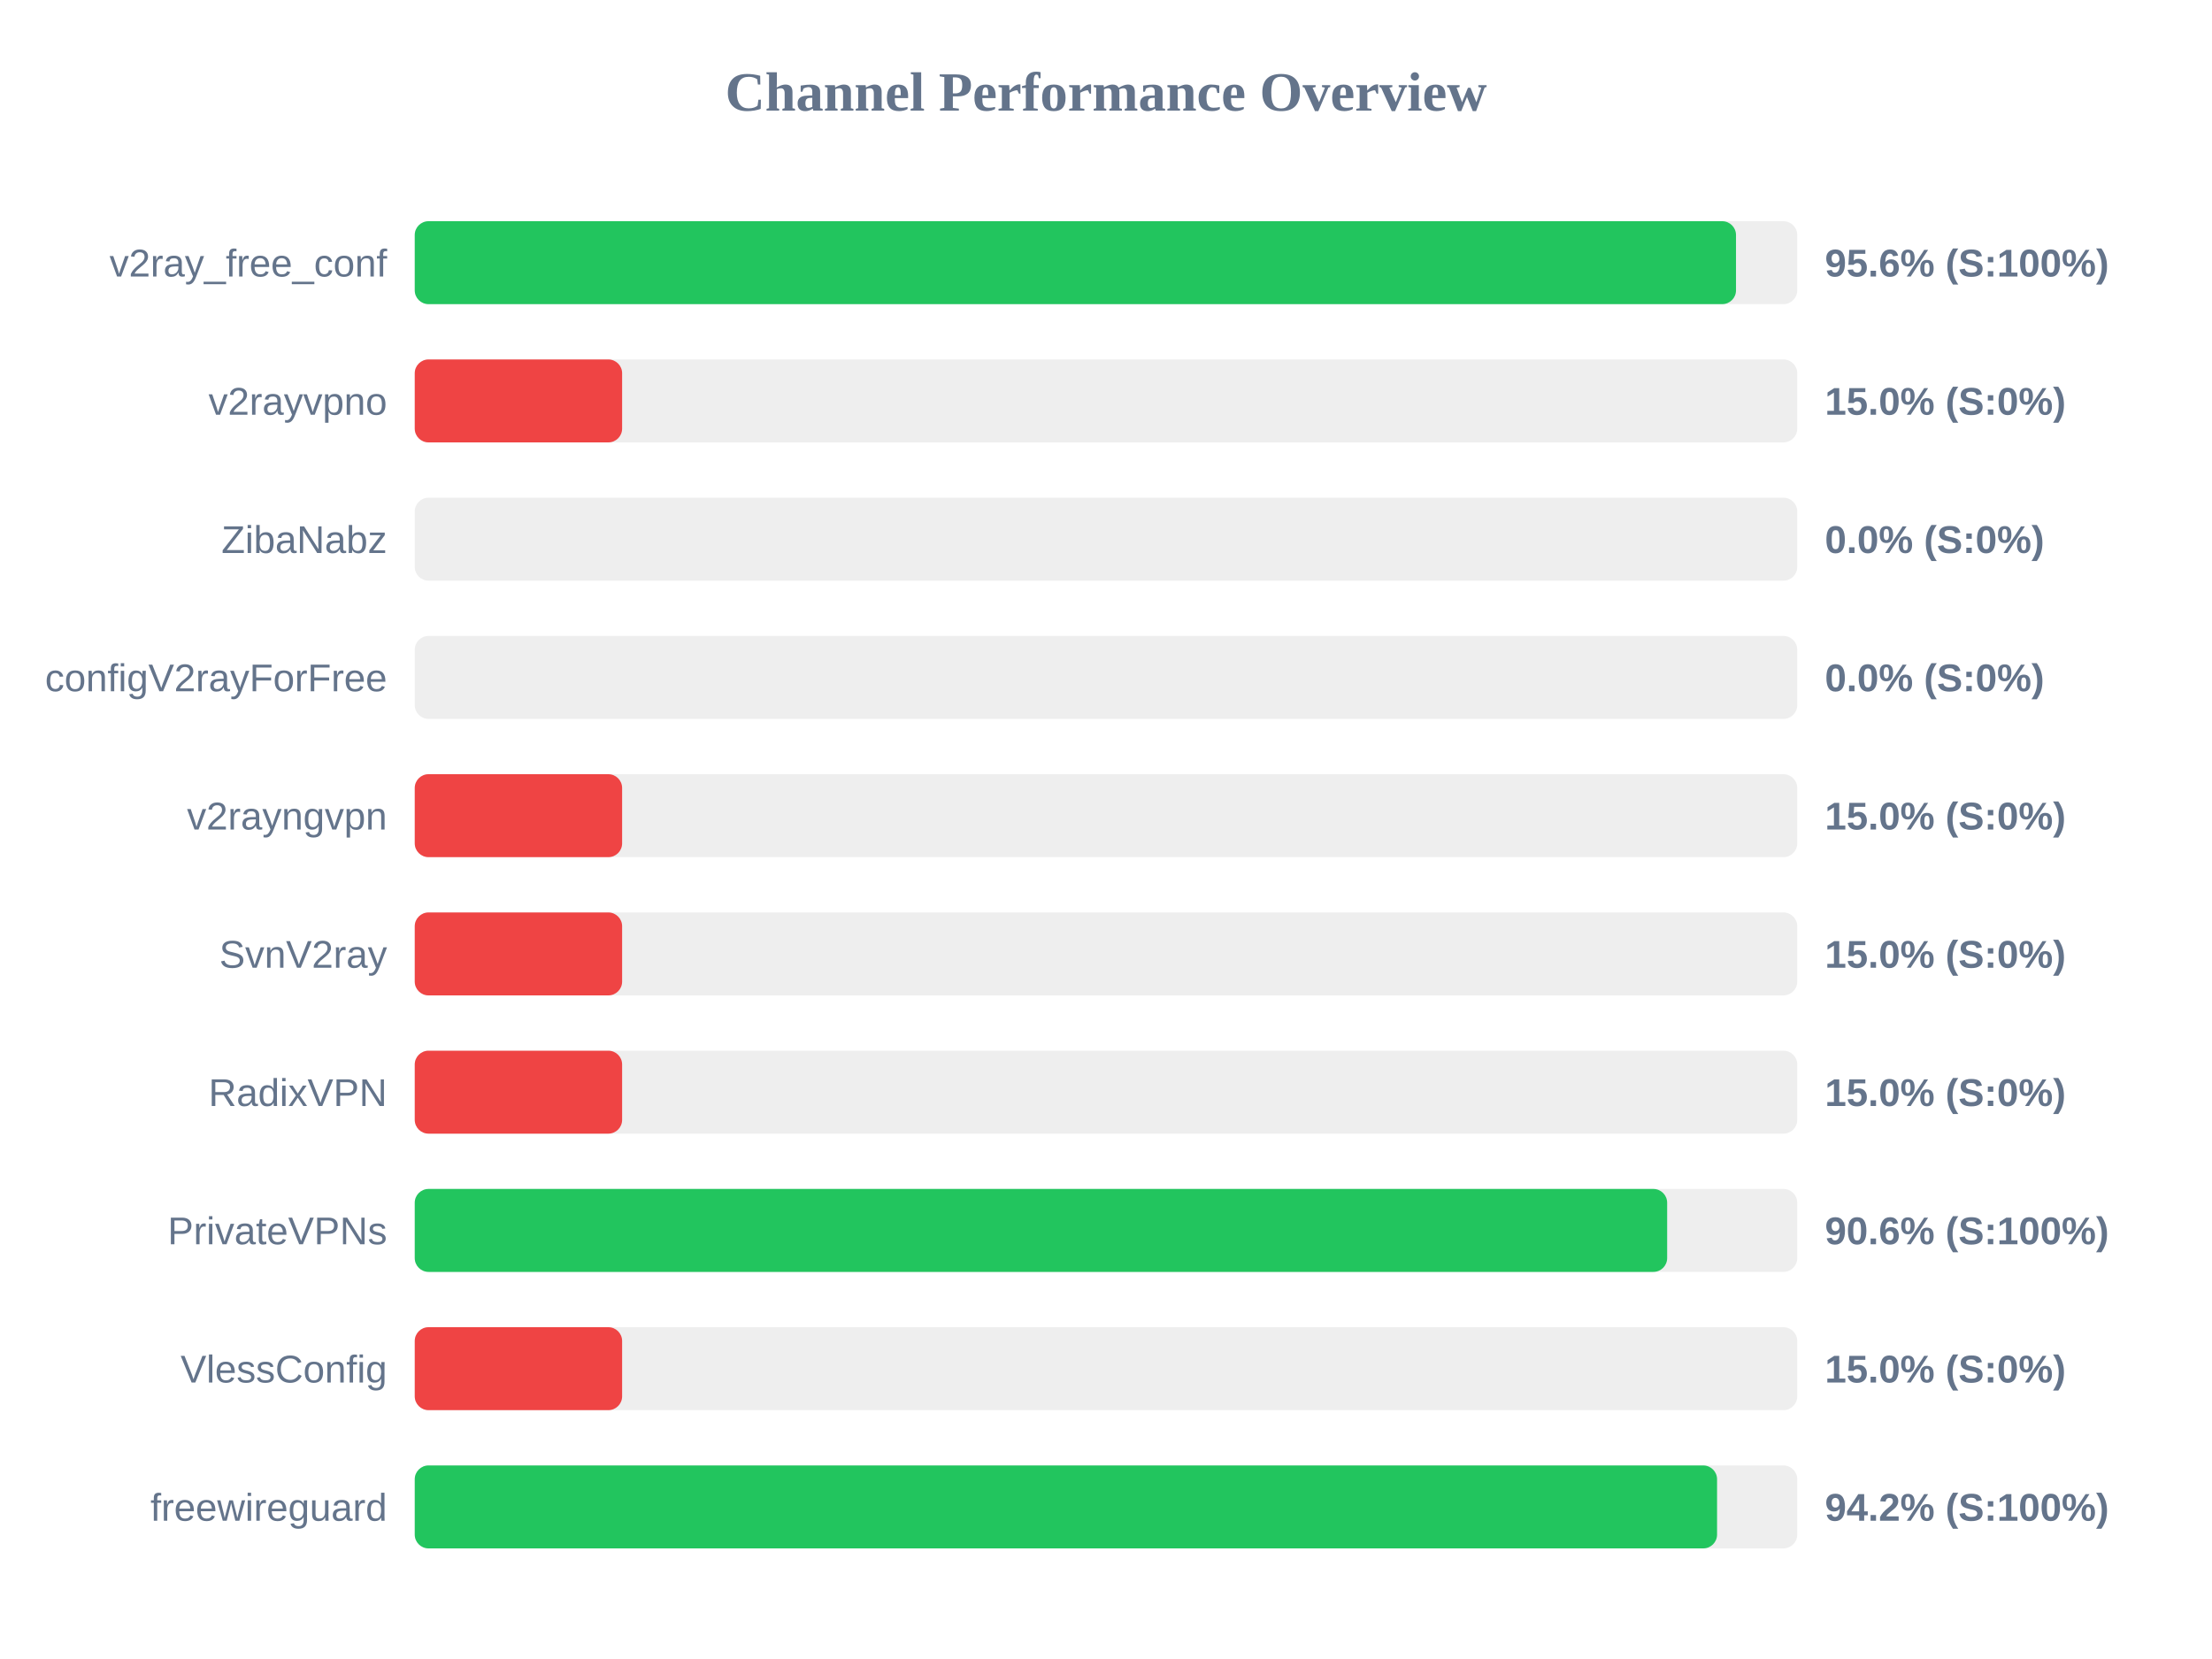
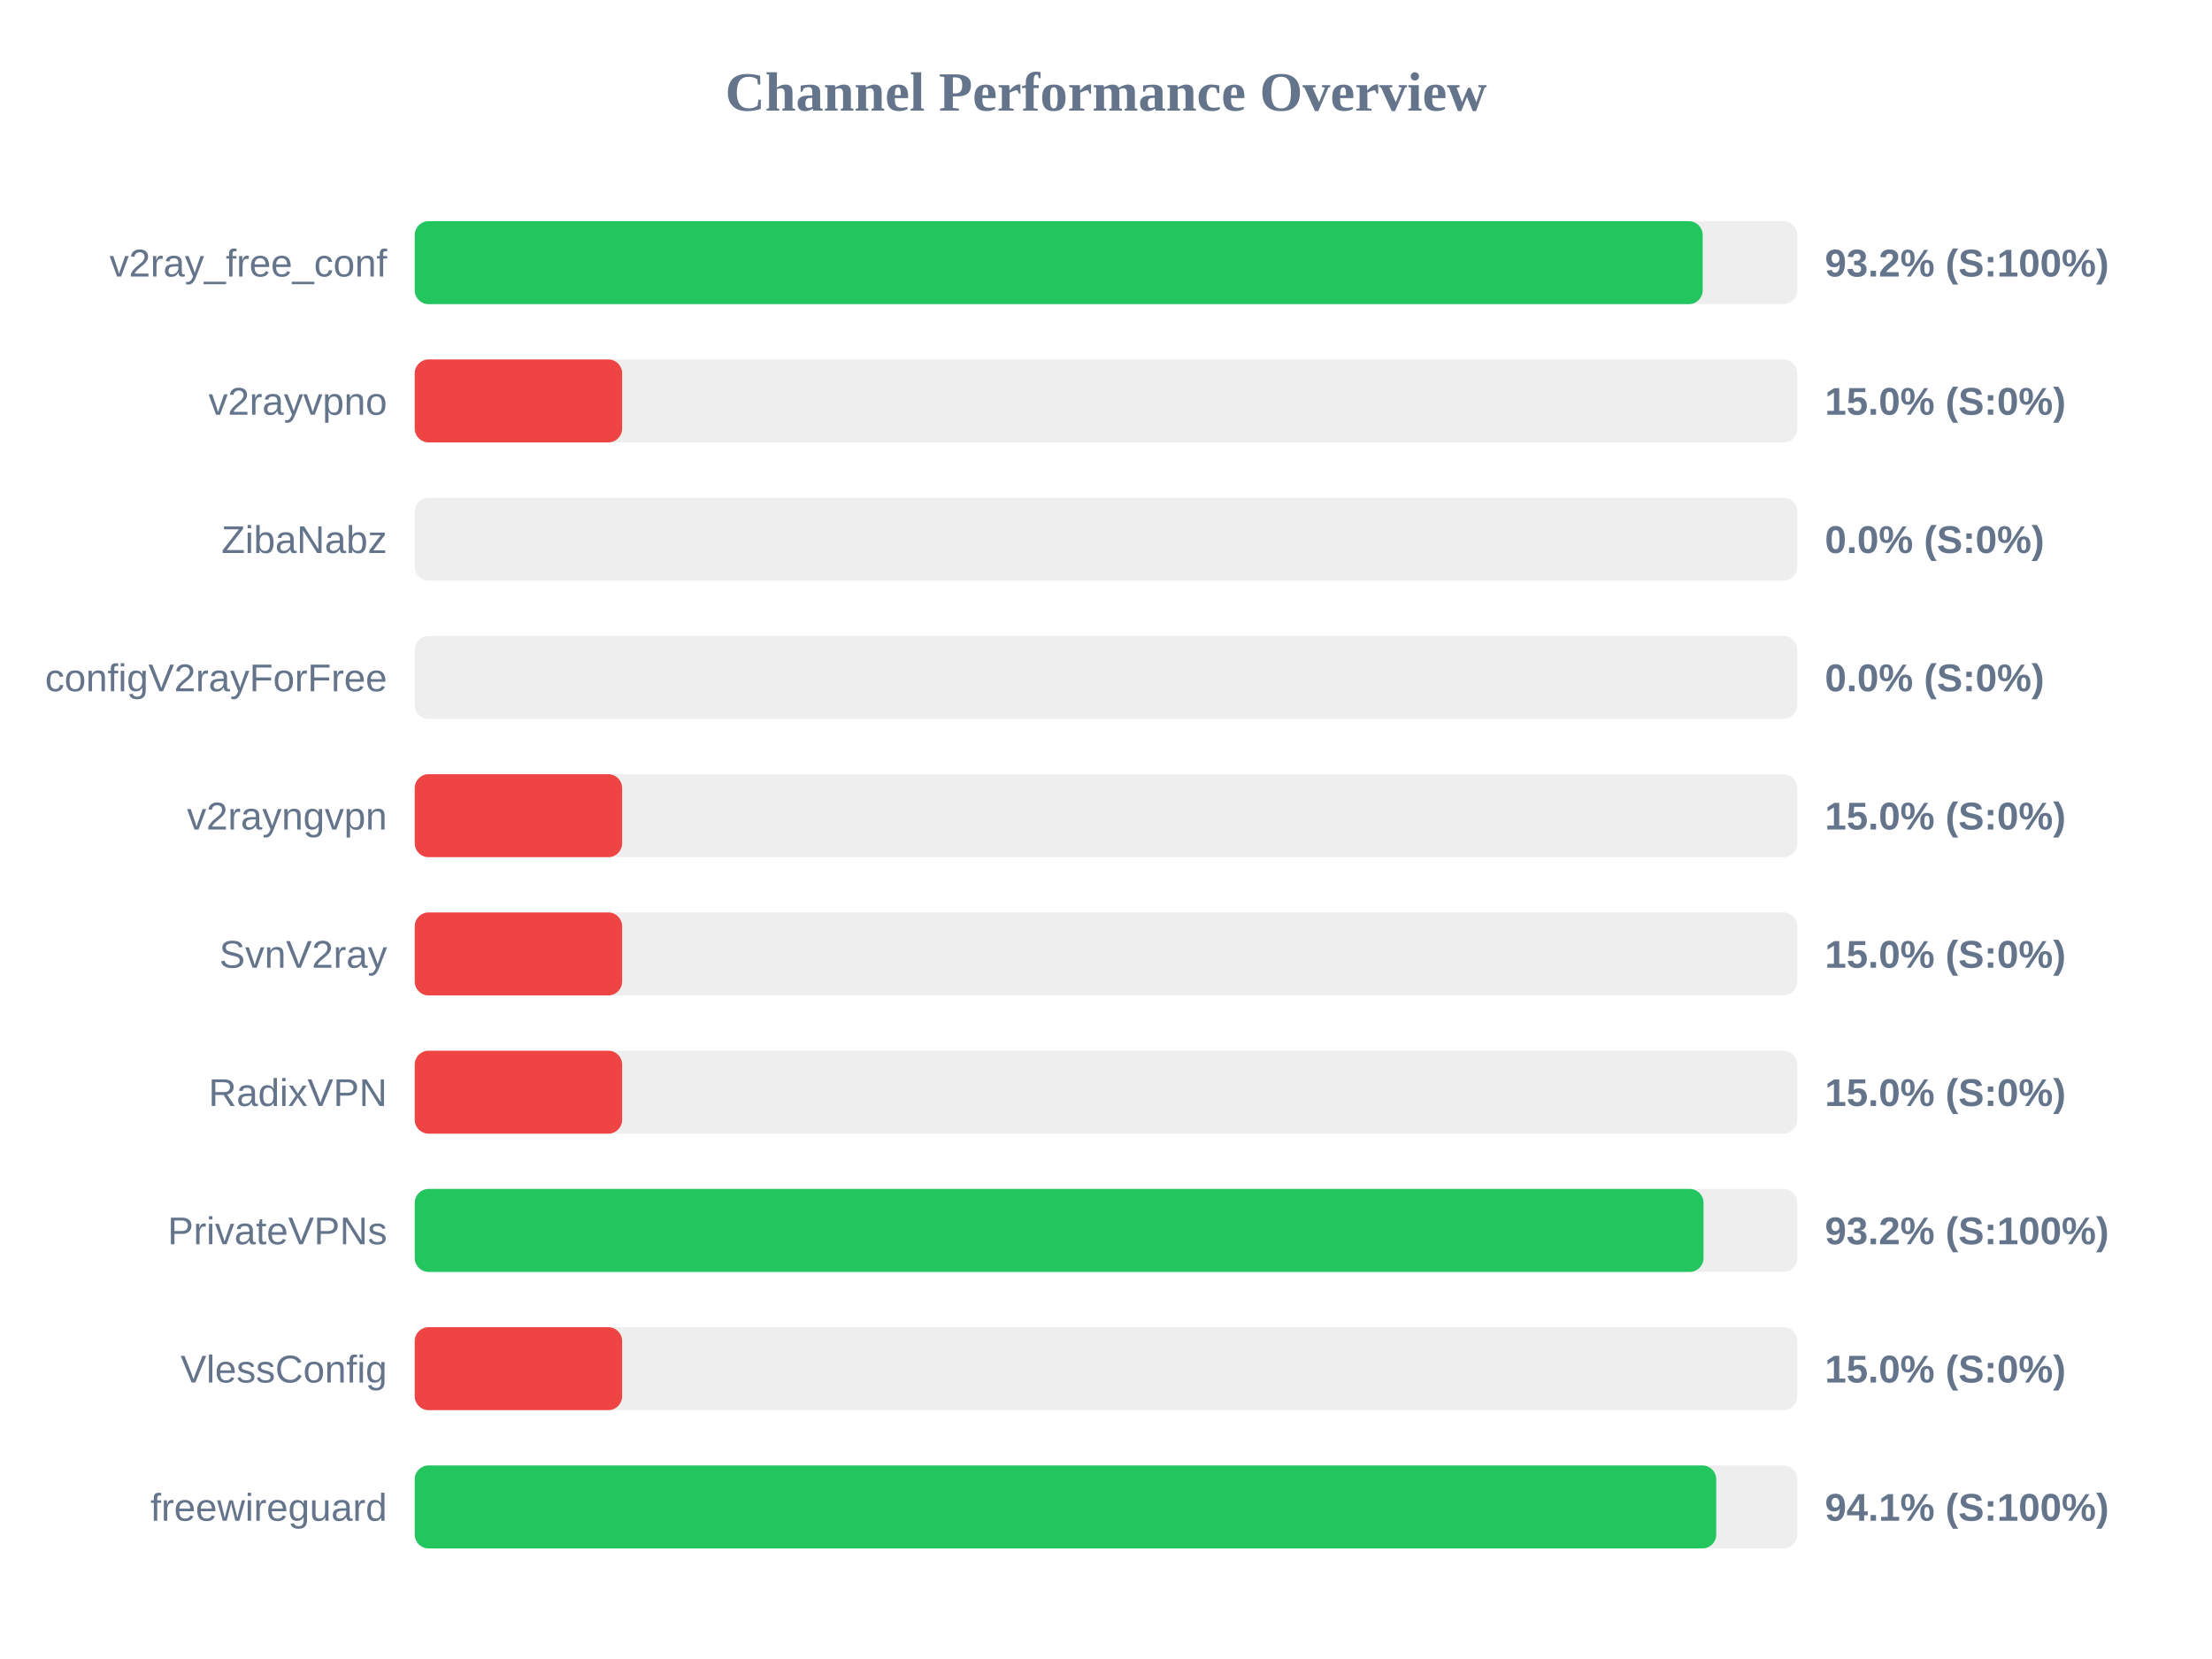
<svg xmlns="http://www.w3.org/2000/svg" width="800" height="600" version="1.1">
  <style>
        .row { font: 14px Arial; fill: #64748b; }
        .score { font: bold 14px Arial; fill: #64748b; }
    </style>
  <text x="400" y="40" text-anchor="middle" font-size="20px" font-weight="bold" fill="#64748b">Channel Performance Overview</text>
  <rect x="150" y="80" width="500" height="30" fill="#eee" rx="5" />
-   <rect x="150" y="80" width="477.85" height="30" fill="#22c55e" rx="5" />
+   <rect x="150" y="80" width="465.8" height="30" fill="#22c55e" rx="5" />
  <text x="140" y="100" text-anchor="end" class="row">v2ray_free_conf</text>
-   <text x="660" y="100" text-anchor="start" class="score">95.6% (S:100%)</text>
+   <text x="660" y="100" text-anchor="start" class="score">93.2% (S:100%)</text>
  <rect x="150" y="130" width="500" height="30" fill="#eee" rx="5" />
  <rect x="150" y="130" width="75.0" height="30" fill="#ef4444" rx="5" />
  <text x="140" y="150" text-anchor="end" class="row">v2rayvpno</text>
  <text x="660" y="150" text-anchor="start" class="score">15.0% (S:0%)</text>
  <rect x="150" y="180" width="500" height="30" fill="#eee" rx="5" />
  <rect x="150" y="180" width="0.0" height="30" fill="#ef4444" rx="5" />
  <text x="140" y="200" text-anchor="end" class="row">ZibaNabz</text>
  <text x="660" y="200" text-anchor="start" class="score">0.0% (S:0%)</text>
  <rect x="150" y="230" width="500" height="30" fill="#eee" rx="5" />
  <rect x="150" y="230" width="0.0" height="30" fill="#ef4444" rx="5" />
  <text x="140" y="250" text-anchor="end" class="row">configV2rayForFree</text>
  <text x="660" y="250" text-anchor="start" class="score">0.0% (S:0%)</text>
  <rect x="150" y="280" width="500" height="30" fill="#eee" rx="5" />
  <rect x="150" y="280" width="75.0" height="30" fill="#ef4444" rx="5" />
  <text x="140" y="300" text-anchor="end" class="row">v2rayngvpn</text>
  <text x="660" y="300" text-anchor="start" class="score">15.0% (S:0%)</text>
  <rect x="150" y="330" width="500" height="30" fill="#eee" rx="5" />
  <rect x="150" y="330" width="75.0" height="30" fill="#ef4444" rx="5" />
  <text x="140" y="350" text-anchor="end" class="row">SvnV2ray</text>
  <text x="660" y="350" text-anchor="start" class="score">15.0% (S:0%)</text>
  <rect x="150" y="380" width="500" height="30" fill="#eee" rx="5" />
  <rect x="150" y="380" width="75.0" height="30" fill="#ef4444" rx="5" />
  <text x="140" y="400" text-anchor="end" class="row">RadixVPN</text>
  <text x="660" y="400" text-anchor="start" class="score">15.0% (S:0%)</text>
  <rect x="150" y="430" width="500" height="30" fill="#eee" rx="5" />
-   <rect x="150" y="430" width="452.95" height="30" fill="#22c55e" rx="5" />
+   <rect x="150" y="430" width="466.1" height="30" fill="#22c55e" rx="5" />
  <text x="140" y="450" text-anchor="end" class="row">PrivateVPNs</text>
-   <text x="660" y="450" text-anchor="start" class="score">90.6% (S:100%)</text>
+   <text x="660" y="450" text-anchor="start" class="score">93.2% (S:100%)</text>
  <rect x="150" y="480" width="500" height="30" fill="#eee" rx="5" />
  <rect x="150" y="480" width="75.0" height="30" fill="#ef4444" rx="5" />
  <text x="140" y="500" text-anchor="end" class="row">VlessConfig</text>
  <text x="660" y="500" text-anchor="start" class="score">15.0% (S:0%)</text>
  <rect x="150" y="530" width="500" height="30" fill="#eee" rx="5" />
-   <rect x="150" y="530" width="471.0" height="30" fill="#22c55e" rx="5" />
+   <rect x="150" y="530" width="470.7" height="30" fill="#22c55e" rx="5" />
  <text x="140" y="550" text-anchor="end" class="row">freewireguard</text>
-   <text x="660" y="550" text-anchor="start" class="score">94.2% (S:100%)</text>
+   <text x="660" y="550" text-anchor="start" class="score">94.1% (S:100%)</text>
</svg>
